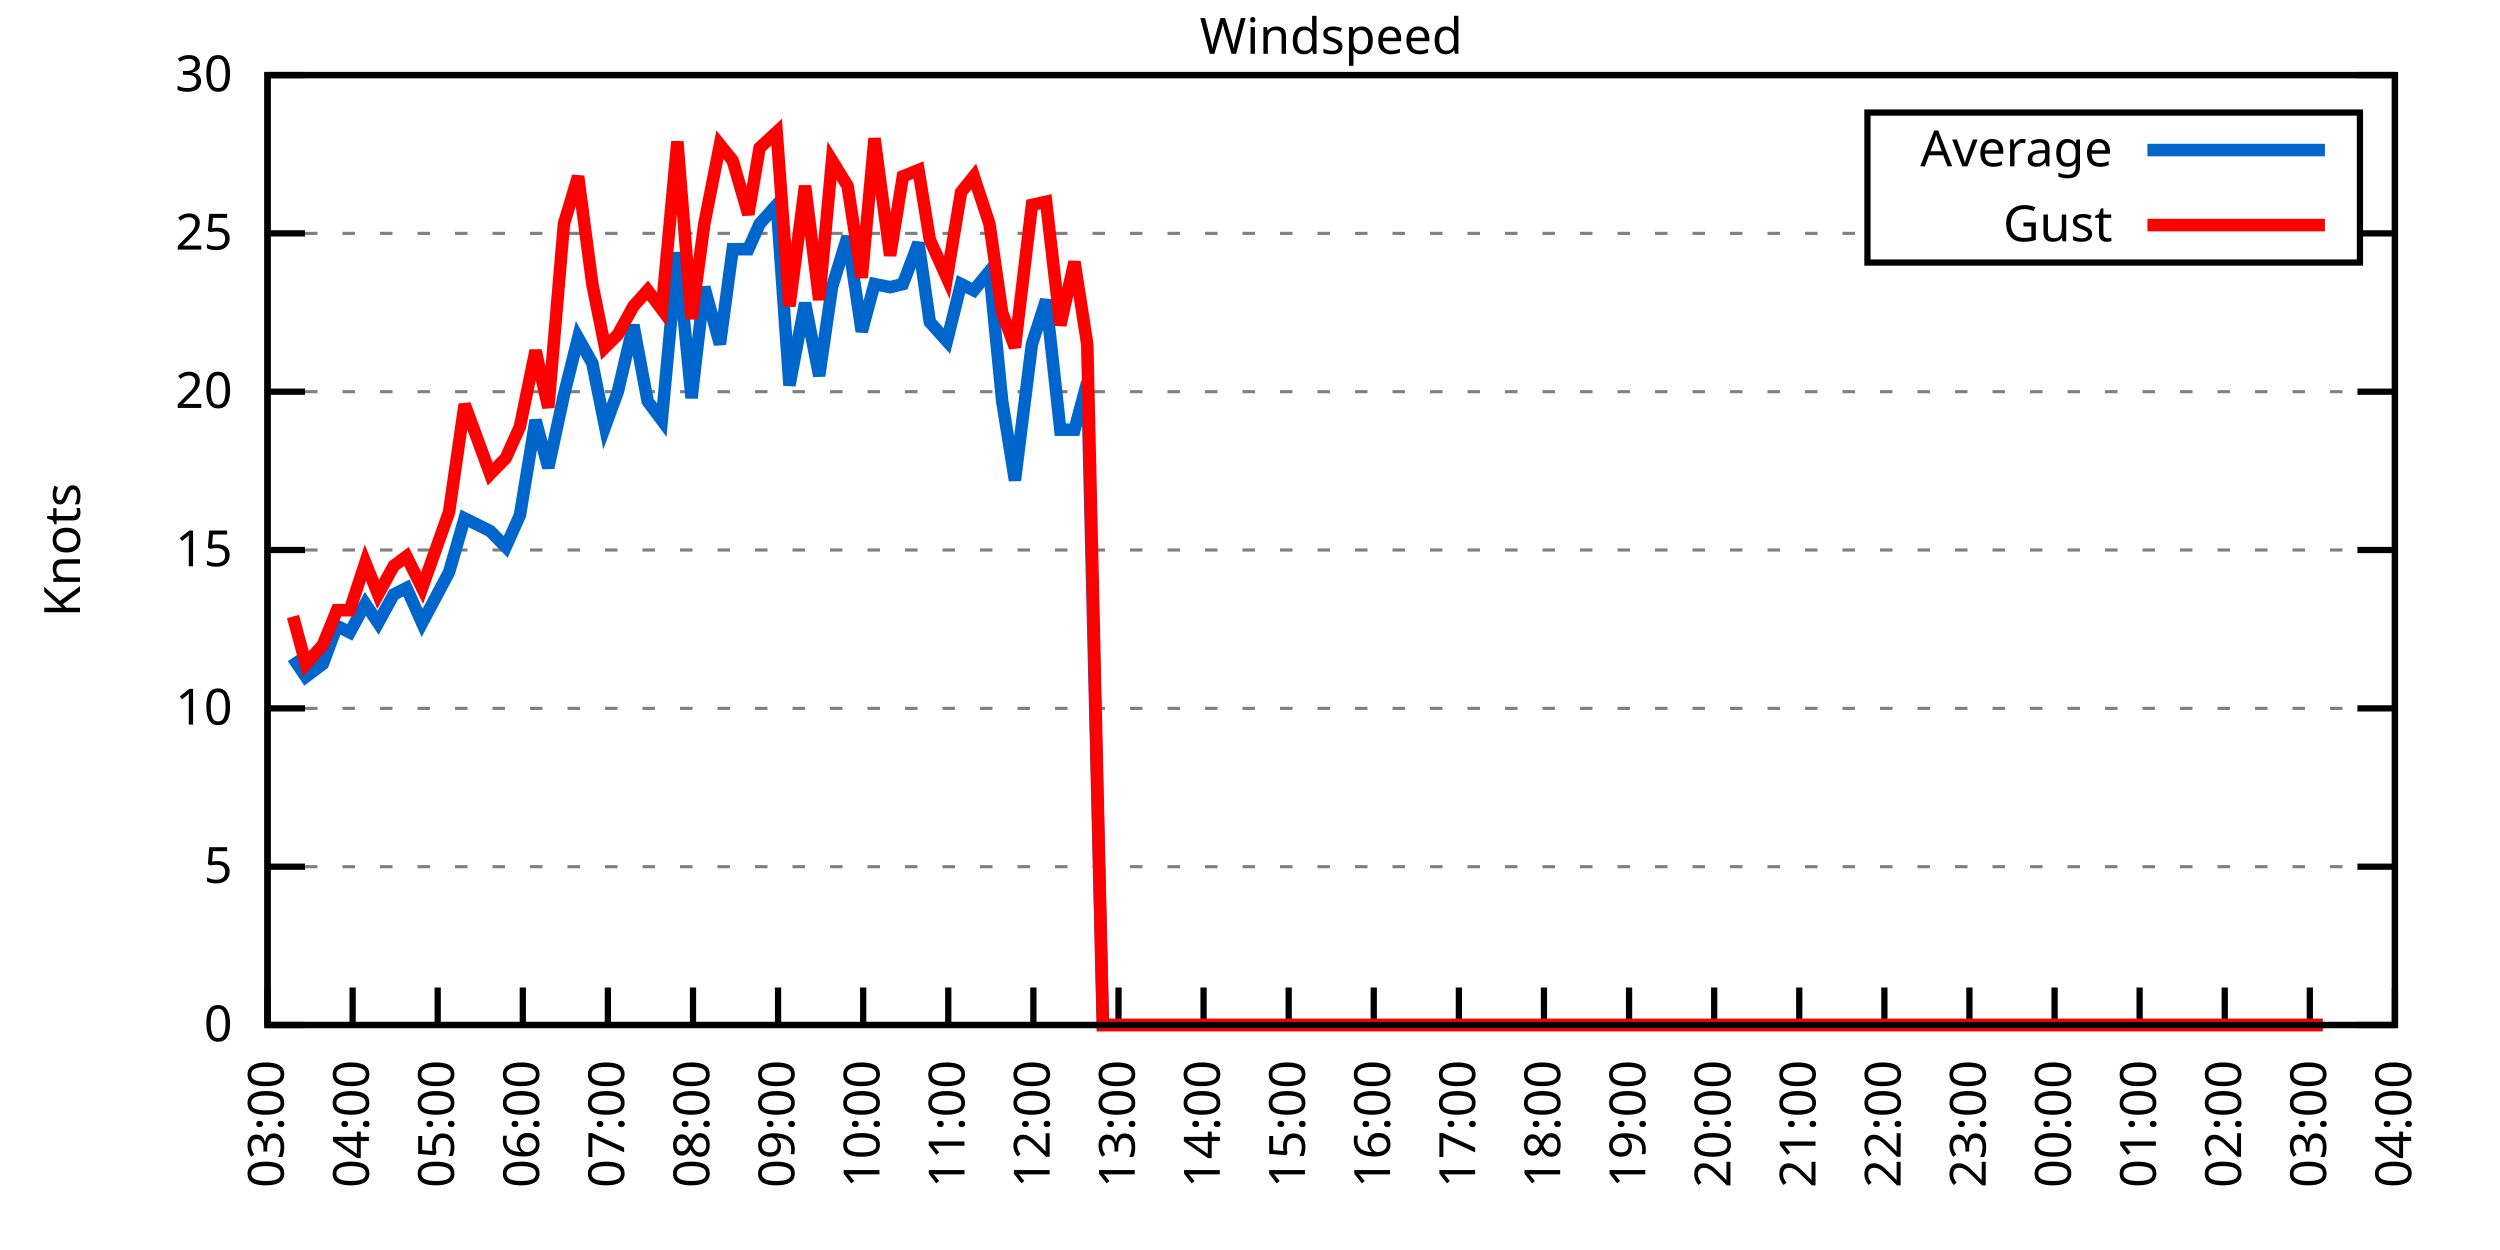
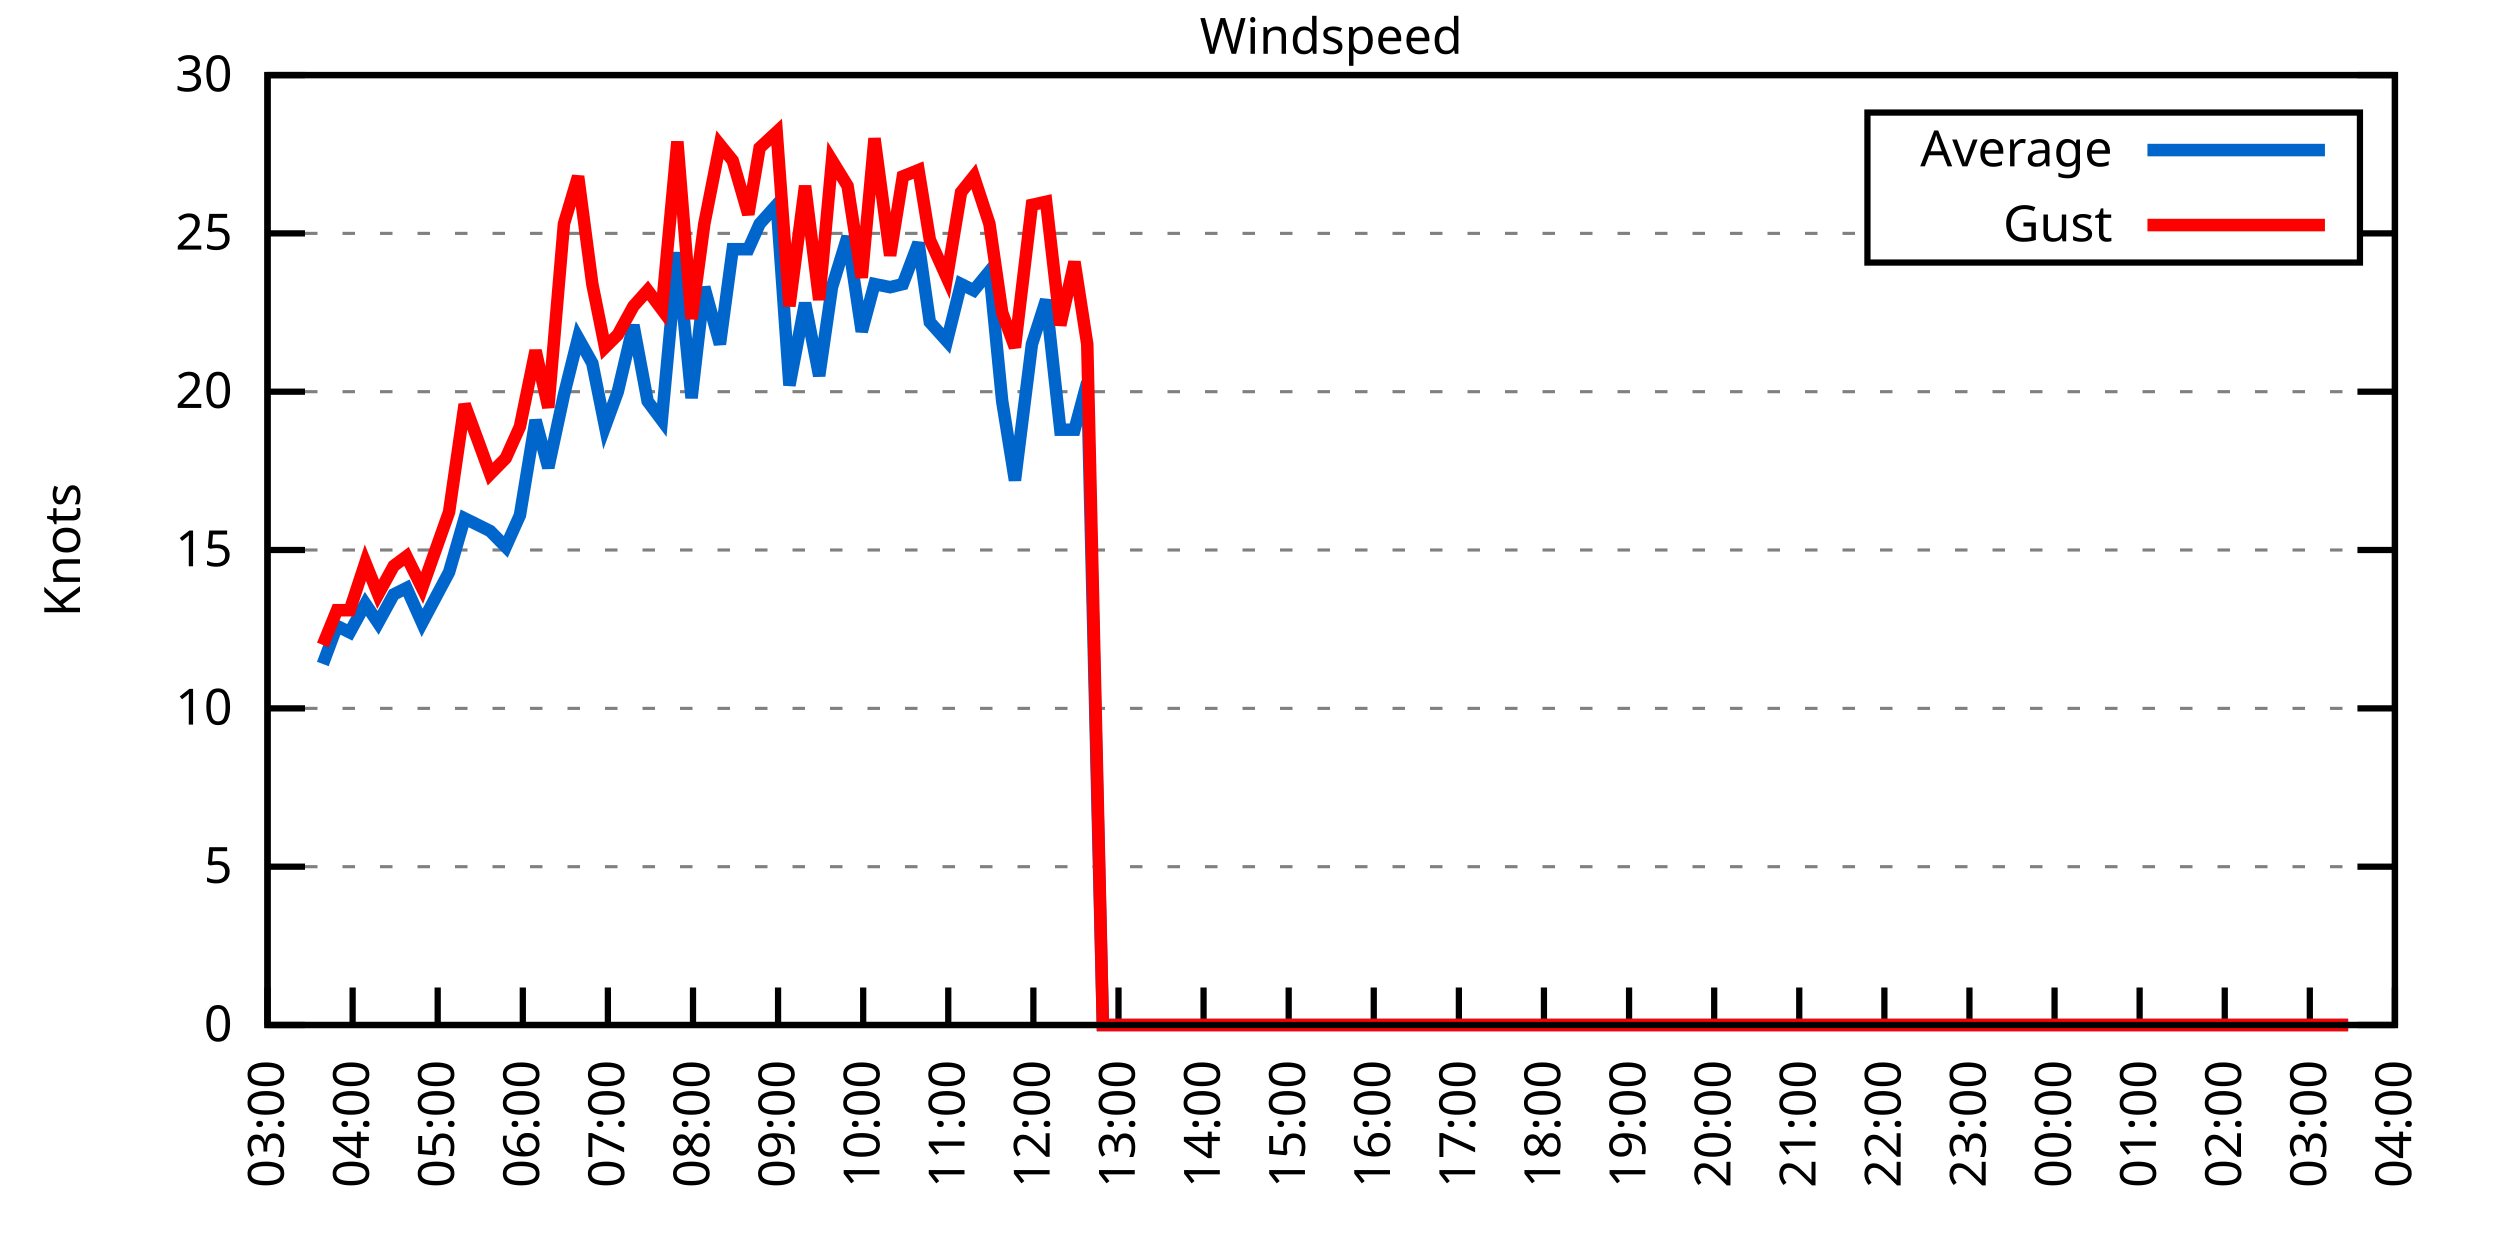
<svg xmlns="http://www.w3.org/2000/svg" xmlns:xlink="http://www.w3.org/1999/xlink" width="400" height="200" viewBox="0 0 400 200">
  <g id="gnuplot_canvas">
    <rect x="0" y="0" width="400" height="200" fill="none" />
    <defs>
      <circle id="gpDot" r="0.5" stroke-width="0.5" stroke="currentColor" />
      <path id="gpPt0" stroke-width="0.333" stroke="currentColor" d="M-1,0 h2 M0,-1 v2" />
      <path id="gpPt1" stroke-width="0.333" stroke="currentColor" d="M-1,-1 L1,1 M1,-1 L-1,1" />
      <path id="gpPt2" stroke-width="0.333" stroke="currentColor" d="M-1,0 L1,0 M0,-1 L0,1 M-1,-1 L1,1 M-1,1 L1,-1" />
      <rect id="gpPt3" stroke-width="0.333" stroke="currentColor" x="-1" y="-1" width="2" height="2" />
      <rect id="gpPt4" stroke-width="0.333" stroke="currentColor" fill="currentColor" x="-1" y="-1" width="2" height="2" />
      <circle id="gpPt5" stroke-width="0.333" stroke="currentColor" cx="0" cy="0" r="1" />
      <use xlink:href="#gpPt5" id="gpPt6" fill="currentColor" stroke="none" />
      <path id="gpPt7" stroke-width="0.333" stroke="currentColor" d="M0,-1.33 L-1.33,0.67 L1.33,0.67 z" />
      <use xlink:href="#gpPt7" id="gpPt8" fill="currentColor" stroke="none" />
      <use xlink:href="#gpPt7" id="gpPt9" stroke="currentColor" transform="rotate(180)" />
      <use xlink:href="#gpPt9" id="gpPt10" fill="currentColor" stroke="none" />
      <use xlink:href="#gpPt3" id="gpPt11" stroke="currentColor" transform="rotate(45)" />
      <use xlink:href="#gpPt11" id="gpPt12" fill="currentColor" stroke="none" />
      <path id="gpPt13" stroke-width="0.333" stroke="currentColor" d="M0,1.330 L1.265,0.411 L0.782,-1.067 L-0.782,-1.076 L-1.265,0.411 z" />
      <use xlink:href="#gpPt13" id="gpPt14" fill="currentColor" stroke="none" />
      <filter id="textbox" filterUnits="objectBoundingBox" x="0" y="0" height="1" width="1">
        <feFlood flood-color="white" flood-opacity="1" result="bgnd" />
        <feComposite in="SourceGraphic" in2="bgnd" operator="atop" />
      </filter>
      <filter id="greybox" filterUnits="objectBoundingBox" x="0" y="0" height="1" width="1">
        <feFlood flood-color="lightgrey" flood-opacity="1" result="grey" />
        <feComposite in="SourceGraphic" in2="grey" operator="atop" />
      </filter>
    </defs>
    <g fill="none" color="white" stroke="currentColor" stroke-width="1.00" stroke-linecap="butt" stroke-linejoin="miter">
</g>
    <g fill="none" color="black" stroke="currentColor" stroke-width="1.00" stroke-linecap="butt" stroke-linejoin="miter">
      <g stroke="none" shape-rendering="crispEdges">
        <polygon fill="rgb(255, 255, 255)" points="42.80,164.00 383.18,164.00 383.18,12.02 42.80,12.02 " />
      </g>
    </g>
    <g fill="none" color="black" stroke="currentColor" stroke-width="1.00" stroke-linecap="butt" stroke-linejoin="miter">
</g>
    <g fill="none" color="black" stroke="black" stroke-width="0.50" stroke-linecap="butt" stroke-linejoin="miter">
</g>
    <g fill="none" color="gray" stroke="currentColor" stroke-width="0.50" stroke-linecap="butt" stroke-linejoin="miter">
      <path stroke="gray" stroke-dasharray="2,4" class="gridline" d="M42.80,164.00 L383.19,164.00  " />
    </g>
    <g fill="none" color="gray" stroke="gray" stroke-width="1.00" stroke-linecap="butt" stroke-linejoin="miter">
</g>
    <g fill="none" color="black" stroke="currentColor" stroke-width="1.00" stroke-linecap="butt" stroke-linejoin="miter">
      <path stroke="black" d="M42.80,164.00 L48.80,164.00 M383.19,164.00 L377.19,164.00  " />
      <g transform="translate(37.20,166.60)" stroke="none" fill="black" font-family="Sans" font-size="8.00" text-anchor="end">
        <text>
          <tspan font-family="Sans"> 0</tspan>
        </text>
      </g>
    </g>
    <g fill="none" color="black" stroke="currentColor" stroke-width="1.00" stroke-linecap="butt" stroke-linejoin="miter">
</g>
    <g fill="none" color="black" stroke="black" stroke-width="0.50" stroke-linecap="butt" stroke-linejoin="miter">
</g>
    <g fill="none" color="gray" stroke="currentColor" stroke-width="0.50" stroke-linecap="butt" stroke-linejoin="miter">
      <path stroke="gray" stroke-dasharray="2,4" class="gridline" d="M42.80,138.67 L383.19,138.67  " />
    </g>
    <g fill="none" color="gray" stroke="gray" stroke-width="1.00" stroke-linecap="butt" stroke-linejoin="miter">
</g>
    <g fill="none" color="black" stroke="currentColor" stroke-width="1.00" stroke-linecap="butt" stroke-linejoin="miter">
      <path stroke="black" d="M42.80,138.67 L48.80,138.67 M383.19,138.67 L377.19,138.67  " />
      <g transform="translate(37.20,141.27)" stroke="none" fill="black" font-family="Sans" font-size="8.00" text-anchor="end">
        <text>
          <tspan font-family="Sans"> 5</tspan>
        </text>
      </g>
    </g>
    <g fill="none" color="black" stroke="currentColor" stroke-width="1.00" stroke-linecap="butt" stroke-linejoin="miter">
</g>
    <g fill="none" color="black" stroke="black" stroke-width="0.50" stroke-linecap="butt" stroke-linejoin="miter">
</g>
    <g fill="none" color="gray" stroke="currentColor" stroke-width="0.50" stroke-linecap="butt" stroke-linejoin="miter">
      <path stroke="gray" stroke-dasharray="2,4" class="gridline" d="M42.80,113.34 L383.19,113.34  " />
    </g>
    <g fill="none" color="gray" stroke="gray" stroke-width="1.00" stroke-linecap="butt" stroke-linejoin="miter">
</g>
    <g fill="none" color="black" stroke="currentColor" stroke-width="1.00" stroke-linecap="butt" stroke-linejoin="miter">
      <path stroke="black" d="M42.80,113.34 L48.80,113.34 M383.19,113.34 L377.19,113.34  " />
      <g transform="translate(37.20,115.94)" stroke="none" fill="black" font-family="Sans" font-size="8.00" text-anchor="end">
        <text>
          <tspan font-family="Sans"> 10</tspan>
        </text>
      </g>
    </g>
    <g fill="none" color="black" stroke="currentColor" stroke-width="1.00" stroke-linecap="butt" stroke-linejoin="miter">
</g>
    <g fill="none" color="black" stroke="black" stroke-width="0.50" stroke-linecap="butt" stroke-linejoin="miter">
</g>
    <g fill="none" color="gray" stroke="currentColor" stroke-width="0.50" stroke-linecap="butt" stroke-linejoin="miter">
      <path stroke="gray" stroke-dasharray="2,4" class="gridline" d="M42.80,88.00 L383.19,88.00  " />
    </g>
    <g fill="none" color="gray" stroke="gray" stroke-width="1.00" stroke-linecap="butt" stroke-linejoin="miter">
</g>
    <g fill="none" color="black" stroke="currentColor" stroke-width="1.00" stroke-linecap="butt" stroke-linejoin="miter">
      <path stroke="black" d="M42.80,88.00 L48.80,88.00 M383.19,88.00 L377.19,88.00  " />
      <g transform="translate(37.20,90.60)" stroke="none" fill="black" font-family="Sans" font-size="8.00" text-anchor="end">
        <text>
          <tspan font-family="Sans"> 15</tspan>
        </text>
      </g>
    </g>
    <g fill="none" color="black" stroke="currentColor" stroke-width="1.00" stroke-linecap="butt" stroke-linejoin="miter">
</g>
    <g fill="none" color="black" stroke="black" stroke-width="0.50" stroke-linecap="butt" stroke-linejoin="miter">
</g>
    <g fill="none" color="gray" stroke="currentColor" stroke-width="0.50" stroke-linecap="butt" stroke-linejoin="miter">
      <path stroke="gray" stroke-dasharray="2,4" class="gridline" d="M42.80,62.67 L383.19,62.67  " />
    </g>
    <g fill="none" color="gray" stroke="gray" stroke-width="1.00" stroke-linecap="butt" stroke-linejoin="miter">
</g>
    <g fill="none" color="black" stroke="currentColor" stroke-width="1.00" stroke-linecap="butt" stroke-linejoin="miter">
      <path stroke="black" d="M42.80,62.67 L48.80,62.67 M383.19,62.67 L377.19,62.67  " />
      <g transform="translate(37.20,65.27)" stroke="none" fill="black" font-family="Sans" font-size="8.00" text-anchor="end">
        <text>
          <tspan font-family="Sans"> 20</tspan>
        </text>
      </g>
    </g>
    <g fill="none" color="black" stroke="currentColor" stroke-width="1.00" stroke-linecap="butt" stroke-linejoin="miter">
</g>
    <g fill="none" color="black" stroke="black" stroke-width="0.50" stroke-linecap="butt" stroke-linejoin="miter">
</g>
    <g fill="none" color="gray" stroke="currentColor" stroke-width="0.50" stroke-linecap="butt" stroke-linejoin="miter">
      <path stroke="gray" stroke-dasharray="2,4" class="gridline" d="M42.80,37.34 L298.79,37.34 M377.59,37.34 L383.19,37.34  " />
    </g>
    <g fill="none" color="gray" stroke="gray" stroke-width="1.00" stroke-linecap="butt" stroke-linejoin="miter">
</g>
    <g fill="none" color="black" stroke="currentColor" stroke-width="1.00" stroke-linecap="butt" stroke-linejoin="miter">
      <path stroke="black" d="M42.80,37.34 L48.80,37.34 M383.19,37.34 L377.19,37.34  " />
      <g transform="translate(37.20,39.94)" stroke="none" fill="black" font-family="Sans" font-size="8.00" text-anchor="end">
        <text>
          <tspan font-family="Sans"> 25</tspan>
        </text>
      </g>
    </g>
    <g fill="none" color="black" stroke="currentColor" stroke-width="1.00" stroke-linecap="butt" stroke-linejoin="miter">
</g>
    <g fill="none" color="black" stroke="black" stroke-width="0.50" stroke-linecap="butt" stroke-linejoin="miter">
</g>
    <g fill="none" color="gray" stroke="currentColor" stroke-width="0.50" stroke-linecap="butt" stroke-linejoin="miter">
      <path stroke="gray" stroke-dasharray="2,4" class="gridline" d="M42.80,12.01 L383.19,12.01  " />
    </g>
    <g fill="none" color="gray" stroke="gray" stroke-width="1.00" stroke-linecap="butt" stroke-linejoin="miter">
</g>
    <g fill="none" color="black" stroke="currentColor" stroke-width="1.00" stroke-linecap="butt" stroke-linejoin="miter">
      <path stroke="black" d="M42.80,12.01 L48.80,12.01 M383.19,12.01 L377.19,12.01  " />
      <g transform="translate(37.20,14.61)" stroke="none" fill="black" font-family="Sans" font-size="8.00" text-anchor="end">
        <text>
          <tspan font-family="Sans"> 30</tspan>
        </text>
      </g>
    </g>
    <g fill="none" color="black" stroke="currentColor" stroke-width="1.00" stroke-linecap="butt" stroke-linejoin="miter">
      <path stroke="black" d="M42.80,164.00 L42.80,158.00  " />
      <g transform="translate(45.40,169.60) rotate(270.00)" stroke="none" fill="black" font-family="Sans" font-size="8.00" text-anchor="end">
        <text>
          <tspan font-family="Sans">03:00</tspan>
        </text>
      </g>
    </g>
    <g fill="none" color="black" stroke="currentColor" stroke-width="1.00" stroke-linecap="butt" stroke-linejoin="miter">
      <path stroke="black" d="M56.42,164.00 L56.42,158.00  " />
      <g transform="translate(59.02,169.60) rotate(270.00)" stroke="none" fill="black" font-family="Sans" font-size="8.00" text-anchor="end">
        <text>
          <tspan font-family="Sans">04:00</tspan>
        </text>
      </g>
    </g>
    <g fill="none" color="black" stroke="currentColor" stroke-width="1.00" stroke-linecap="butt" stroke-linejoin="miter">
      <path stroke="black" d="M70.03,164.00 L70.03,158.00  " />
      <g transform="translate(72.63,169.60) rotate(270.00)" stroke="none" fill="black" font-family="Sans" font-size="8.00" text-anchor="end">
        <text>
          <tspan font-family="Sans">05:00</tspan>
        </text>
      </g>
    </g>
    <g fill="none" color="black" stroke="currentColor" stroke-width="1.00" stroke-linecap="butt" stroke-linejoin="miter">
      <path stroke="black" d="M83.65,164.00 L83.65,158.00  " />
      <g transform="translate(86.25,169.60) rotate(270.00)" stroke="none" fill="black" font-family="Sans" font-size="8.00" text-anchor="end">
        <text>
          <tspan font-family="Sans">06:00</tspan>
        </text>
      </g>
    </g>
    <g fill="none" color="black" stroke="currentColor" stroke-width="1.00" stroke-linecap="butt" stroke-linejoin="miter">
      <path stroke="black" d="M97.26,164.00 L97.26,158.00  " />
      <g transform="translate(99.86,169.60) rotate(270.00)" stroke="none" fill="black" font-family="Sans" font-size="8.00" text-anchor="end">
        <text>
          <tspan font-family="Sans">07:00</tspan>
        </text>
      </g>
    </g>
    <g fill="none" color="black" stroke="currentColor" stroke-width="1.00" stroke-linecap="butt" stroke-linejoin="miter">
      <path stroke="black" d="M110.88,164.00 L110.88,158.00  " />
      <g transform="translate(113.48,169.60) rotate(270.00)" stroke="none" fill="black" font-family="Sans" font-size="8.00" text-anchor="end">
        <text>
          <tspan font-family="Sans">08:00</tspan>
        </text>
      </g>
    </g>
    <g fill="none" color="black" stroke="currentColor" stroke-width="1.00" stroke-linecap="butt" stroke-linejoin="miter">
      <path stroke="black" d="M124.49,164.00 L124.49,158.00  " />
      <g transform="translate(127.09,169.60) rotate(270.00)" stroke="none" fill="black" font-family="Sans" font-size="8.00" text-anchor="end">
        <text>
          <tspan font-family="Sans">09:00</tspan>
        </text>
      </g>
    </g>
    <g fill="none" color="black" stroke="currentColor" stroke-width="1.00" stroke-linecap="butt" stroke-linejoin="miter">
      <path stroke="black" d="M138.11,164.00 L138.11,158.00  " />
      <g transform="translate(140.71,169.60) rotate(270.00)" stroke="none" fill="black" font-family="Sans" font-size="8.00" text-anchor="end">
        <text>
          <tspan font-family="Sans">10:00</tspan>
        </text>
      </g>
    </g>
    <g fill="none" color="black" stroke="currentColor" stroke-width="1.00" stroke-linecap="butt" stroke-linejoin="miter">
      <path stroke="black" d="M151.72,164.00 L151.72,158.00  " />
      <g transform="translate(154.32,169.60) rotate(270.00)" stroke="none" fill="black" font-family="Sans" font-size="8.00" text-anchor="end">
        <text>
          <tspan font-family="Sans">11:00</tspan>
        </text>
      </g>
    </g>
    <g fill="none" color="black" stroke="currentColor" stroke-width="1.00" stroke-linecap="butt" stroke-linejoin="miter">
      <path stroke="black" d="M165.34,164.00 L165.34,158.00  " />
      <g transform="translate(167.94,169.60) rotate(270.00)" stroke="none" fill="black" font-family="Sans" font-size="8.00" text-anchor="end">
        <text>
          <tspan font-family="Sans">12:00</tspan>
        </text>
      </g>
    </g>
    <g fill="none" color="black" stroke="currentColor" stroke-width="1.00" stroke-linecap="butt" stroke-linejoin="miter">
      <path stroke="black" d="M178.96,164.00 L178.96,158.00  " />
      <g transform="translate(181.56,169.60) rotate(270.00)" stroke="none" fill="black" font-family="Sans" font-size="8.00" text-anchor="end">
        <text>
          <tspan font-family="Sans">13:00</tspan>
        </text>
      </g>
    </g>
    <g fill="none" color="black" stroke="currentColor" stroke-width="1.00" stroke-linecap="butt" stroke-linejoin="miter">
      <path stroke="black" d="M192.57,164.00 L192.57,158.00  " />
      <g transform="translate(195.17,169.60) rotate(270.00)" stroke="none" fill="black" font-family="Sans" font-size="8.00" text-anchor="end">
        <text>
          <tspan font-family="Sans">14:00</tspan>
        </text>
      </g>
    </g>
    <g fill="none" color="black" stroke="currentColor" stroke-width="1.00" stroke-linecap="butt" stroke-linejoin="miter">
      <path stroke="black" d="M206.19,164.00 L206.19,158.00  " />
      <g transform="translate(208.79,169.60) rotate(270.00)" stroke="none" fill="black" font-family="Sans" font-size="8.00" text-anchor="end">
        <text>
          <tspan font-family="Sans">15:00</tspan>
        </text>
      </g>
    </g>
    <g fill="none" color="black" stroke="currentColor" stroke-width="1.00" stroke-linecap="butt" stroke-linejoin="miter">
      <path stroke="black" d="M219.80,164.00 L219.80,158.00  " />
      <g transform="translate(222.40,169.60) rotate(270.00)" stroke="none" fill="black" font-family="Sans" font-size="8.00" text-anchor="end">
        <text>
          <tspan font-family="Sans">16:00</tspan>
        </text>
      </g>
    </g>
    <g fill="none" color="black" stroke="currentColor" stroke-width="1.00" stroke-linecap="butt" stroke-linejoin="miter">
      <path stroke="black" d="M233.42,164.00 L233.42,158.00  " />
      <g transform="translate(236.02,169.60) rotate(270.00)" stroke="none" fill="black" font-family="Sans" font-size="8.00" text-anchor="end">
        <text>
          <tspan font-family="Sans">17:00</tspan>
        </text>
      </g>
    </g>
    <g fill="none" color="black" stroke="currentColor" stroke-width="1.00" stroke-linecap="butt" stroke-linejoin="miter">
      <path stroke="black" d="M247.03,164.00 L247.03,158.00  " />
      <g transform="translate(249.63,169.60) rotate(270.00)" stroke="none" fill="black" font-family="Sans" font-size="8.00" text-anchor="end">
        <text>
          <tspan font-family="Sans">18:00</tspan>
        </text>
      </g>
    </g>
    <g fill="none" color="black" stroke="currentColor" stroke-width="1.00" stroke-linecap="butt" stroke-linejoin="miter">
      <path stroke="black" d="M260.65,164.00 L260.65,158.00  " />
      <g transform="translate(263.25,169.60) rotate(270.00)" stroke="none" fill="black" font-family="Sans" font-size="8.00" text-anchor="end">
        <text>
          <tspan font-family="Sans">19:00</tspan>
        </text>
      </g>
    </g>
    <g fill="none" color="black" stroke="currentColor" stroke-width="1.00" stroke-linecap="butt" stroke-linejoin="miter">
      <path stroke="black" d="M274.27,164.00 L274.27,158.00  " />
      <g transform="translate(276.87,169.60) rotate(270.00)" stroke="none" fill="black" font-family="Sans" font-size="8.00" text-anchor="end">
        <text>
          <tspan font-family="Sans">20:00</tspan>
        </text>
      </g>
    </g>
    <g fill="none" color="black" stroke="currentColor" stroke-width="1.00" stroke-linecap="butt" stroke-linejoin="miter">
      <path stroke="black" d="M287.88,164.00 L287.88,158.00  " />
      <g transform="translate(290.48,169.60) rotate(270.00)" stroke="none" fill="black" font-family="Sans" font-size="8.00" text-anchor="end">
        <text>
          <tspan font-family="Sans">21:00</tspan>
        </text>
      </g>
    </g>
    <g fill="none" color="black" stroke="currentColor" stroke-width="1.00" stroke-linecap="butt" stroke-linejoin="miter">
      <path stroke="black" d="M301.50,164.00 L301.50,158.00  " />
      <g transform="translate(304.10,169.60) rotate(270.00)" stroke="none" fill="black" font-family="Sans" font-size="8.00" text-anchor="end">
        <text>
          <tspan font-family="Sans">22:00</tspan>
        </text>
      </g>
    </g>
    <g fill="none" color="black" stroke="currentColor" stroke-width="1.00" stroke-linecap="butt" stroke-linejoin="miter">
      <path stroke="black" d="M315.11,164.00 L315.11,158.00  " />
      <g transform="translate(317.71,169.60) rotate(270.00)" stroke="none" fill="black" font-family="Sans" font-size="8.00" text-anchor="end">
        <text>
          <tspan font-family="Sans">23:00</tspan>
        </text>
      </g>
    </g>
    <g fill="none" color="black" stroke="currentColor" stroke-width="1.00" stroke-linecap="butt" stroke-linejoin="miter">
      <path stroke="black" d="M328.73,164.00 L328.73,158.00  " />
      <g transform="translate(331.33,169.60) rotate(270.00)" stroke="none" fill="black" font-family="Sans" font-size="8.00" text-anchor="end">
        <text>
          <tspan font-family="Sans">00:00</tspan>
        </text>
      </g>
    </g>
    <g fill="none" color="black" stroke="currentColor" stroke-width="1.00" stroke-linecap="butt" stroke-linejoin="miter">
      <path stroke="black" d="M342.34,164.00 L342.34,158.00  " />
      <g transform="translate(344.94,169.60) rotate(270.00)" stroke="none" fill="black" font-family="Sans" font-size="8.00" text-anchor="end">
        <text>
          <tspan font-family="Sans">01:00</tspan>
        </text>
      </g>
    </g>
    <g fill="none" color="black" stroke="currentColor" stroke-width="1.00" stroke-linecap="butt" stroke-linejoin="miter">
      <path stroke="black" d="M355.96,164.00 L355.96,158.00  " />
      <g transform="translate(358.56,169.60) rotate(270.00)" stroke="none" fill="black" font-family="Sans" font-size="8.00" text-anchor="end">
        <text>
          <tspan font-family="Sans">02:00</tspan>
        </text>
      </g>
    </g>
    <g fill="none" color="black" stroke="currentColor" stroke-width="1.00" stroke-linecap="butt" stroke-linejoin="miter">
      <path stroke="black" d="M369.57,164.00 L369.57,158.00  " />
      <g transform="translate(372.17,169.60) rotate(270.00)" stroke="none" fill="black" font-family="Sans" font-size="8.00" text-anchor="end">
        <text>
          <tspan font-family="Sans">03:00</tspan>
        </text>
      </g>
    </g>
    <g fill="none" color="black" stroke="currentColor" stroke-width="1.00" stroke-linecap="butt" stroke-linejoin="miter">
      <path stroke="black" d="M383.19,164.00 L383.19,158.00  " />
      <g transform="translate(385.79,169.60) rotate(270.00)" stroke="none" fill="black" font-family="Sans" font-size="8.00" text-anchor="end">
        <text>
          <tspan font-family="Sans">04:00</tspan>
        </text>
      </g>
    </g>
    <g fill="none" color="black" stroke="currentColor" stroke-width="1.00" stroke-linecap="butt" stroke-linejoin="miter">
</g>
    <g fill="none" color="black" stroke="currentColor" stroke-width="1.00" stroke-linecap="butt" stroke-linejoin="miter">
      <path stroke="black" d="M42.80,12.01 L42.80,164.00 L383.19,164.00 L383.19,12.01 L42.80,12.01 Z  " />
    </g>
    <g fill="none" color="black" stroke="currentColor" stroke-width="1.00" stroke-linecap="butt" stroke-linejoin="miter">
</g>
    <g fill="none" color="black" stroke="currentColor" stroke-width="1.00" stroke-linecap="butt" stroke-linejoin="miter">
      <path stroke="black" d="M298.79,42.01 L298.79,18.01 L377.59,18.01 L377.59,42.01 L298.79,42.01 Z  " />
    </g>
    <g id="Windspeed_plot_1">
      <g fill="none" color="white" stroke="black" stroke-width="2.00" stroke-linecap="butt" stroke-linejoin="miter">
</g>
      <g fill="none" color="black" stroke="currentColor" stroke-width="2.00" stroke-linecap="butt" stroke-linejoin="miter">
        <g transform="translate(337.99,26.61)" stroke="none" fill="black" font-family="Sans" font-size="8.00" text-anchor="end">
          <text>
            <tspan font-family="Sans">Average</tspan>
          </text>
        </g>
      </g>
      <g fill="none" color="black" stroke="currentColor" stroke-width="2.00" stroke-linecap="butt" stroke-linejoin="miter">
-         <path stroke="rgb(  0, 102, 204)" d="M343.59,24.01 L371.99,24.01 M46.88,105.23 L48.93,108.27 L51.65,106.24 L53.92,100.16 L55.96,101.18 L58.46,96.62   L60.50,99.66 L63.00,95.10 L65.04,94.08 L67.54,99.66 L71.85,91.55 L74.34,82.94 L76.39,83.95 L78.43,84.97   L80.92,87.50 L83.19,82.43 L85.69,67.23 L87.73,74.83 L90.23,63.18 L92.50,54.06 L94.77,58.11 L96.81,68.25   L98.85,62.67 L101.35,52.03 L103.62,64.19 L105.89,67.23 L108.38,40.38 L110.65,63.69 L112.69,45.95 L115.19,55.07   L117.23,39.87 L119.73,39.87 L121.54,35.82 L124.27,32.78 L126.31,61.66 L128.81,48.49 L131.07,60.14 L133.12,45.95   L135.61,37.85 L137.88,53.05 L139.92,45.45 L142.42,45.95 L144.46,45.45 L146.96,38.86 L148.77,51.53 L151.50,54.57   L153.77,45.45 L155.81,46.46 L158.31,43.42 L160.35,64.19 L162.39,76.86 L165.11,55.07 L167.38,47.98 L169.65,68.75   L171.92,68.75 L173.96,61.15 L176.46,164.00 L178.50,164.00 L181.00,164.00 L183.04,164.00 L185.54,164.00 L187.81,164.00   L189.85,164.00 L191.66,164.00 L194.61,164.00 L196.88,164.00 L199.15,164.00 L200.97,164.00 L203.46,164.00 L205.73,164.00   L208.00,164.00 L210.27,164.00 L212.54,164.00 L214.81,164.00 L217.08,164.00 L219.58,164.00 L221.62,164.00 L224.11,164.00   L226.16,164.00 L228.65,164.00 L230.92,164.00 L232.96,164.00 L235.23,164.00 L237.73,164.00 L239.77,164.00 L242.27,164.00   L244.54,164.00 L246.81,164.00 L248.85,164.00 L251.35,164.00 L253.61,164.00 L255.66,164.00 L258.15,164.00 L259.97,164.00   L262.47,164.00 L264.96,164.00 L267.23,164.00 L269.50,164.00 L271.77,164.00 L273.58,164.00 L276.08,164.00 L278.35,164.00   L280.85,164.00 L282.89,164.00 L285.16,164.00 L287.65,164.00 L289.47,164.00 L292.19,164.00 L294.01,164.00 L296.50,164.00   L301.04,164.00 L303.31,164.00 L305.81,164.00 L308.08,164.00 L310.35,164.00 L312.62,164.00 L314.89,164.00 L317.15,164.00   L319.42,164.00 L321.47,164.00 L323.96,164.00 L326.23,164.00 L328.05,164.00 L330.54,164.00 L332.81,164.00 L334.63,164.00   L337.12,164.00 L339.85,164.00 L341.89,164.00 L344.39,164.00 L346.65,164.00 L348.70,164.00 L351.19,164.00 L353.24,164.00   L355.73,164.00 L358.00,164.00 L360.27,164.00 L362.31,164.00 L364.81,164.00 L366.85,164.00 L368.89,164.00 L371.62,164.00    " />
+         <path stroke="rgb(  0, 102, 204)" d="M343.59,24.01 L371.99,24.01 M51.65,106.24 L53.92,100.16 L55.96,101.18 L58.46,96.62 L60.50,99.66 L63.00,95.10   L65.04,94.08 L67.54,99.66 L71.85,91.55 L74.34,82.94 L76.39,83.95 L78.43,84.97 L80.92,87.50 L83.19,82.43   L85.69,67.23 L87.73,74.83 L90.23,63.18 L92.50,54.06 L94.77,58.11 L96.81,68.25 L98.85,62.67 L101.35,52.03   L103.62,64.19 L105.89,67.23 L108.38,40.38 L110.65,63.69 L112.69,45.95 L115.19,55.07 L117.23,39.87 L119.73,39.87   L121.54,35.82 L124.27,32.78 L126.31,61.66 L128.81,48.49 L131.07,60.14 L133.12,45.95 L135.61,37.85 L137.88,53.05   L139.92,45.45 L142.42,45.95 L144.46,45.45 L146.96,38.86 L148.77,51.53 L151.50,54.57 L153.77,45.45 L155.81,46.46   L158.31,43.42 L160.35,64.19 L162.39,76.86 L165.11,55.07 L167.38,47.98 L169.65,68.75 L171.92,68.75 L173.96,61.15   L176.46,164.00 L178.50,164.00 L181.00,164.00 L183.04,164.00 L185.54,164.00 L187.81,164.00 L189.85,164.00 L191.66,164.00   L194.61,164.00 L196.88,164.00 L199.15,164.00 L200.97,164.00 L203.46,164.00 L205.73,164.00 L208.00,164.00 L210.27,164.00   L212.54,164.00 L214.81,164.00 L217.08,164.00 L219.58,164.00 L221.62,164.00 L224.11,164.00 L226.16,164.00 L228.65,164.00   L230.92,164.00 L232.96,164.00 L235.23,164.00 L237.73,164.00 L239.77,164.00 L242.27,164.00 L244.54,164.00 L246.81,164.00   L248.85,164.00 L251.35,164.00 L253.61,164.00 L255.66,164.00 L258.15,164.00 L259.97,164.00 L262.47,164.00 L264.96,164.00   L267.23,164.00 L269.50,164.00 L271.77,164.00 L273.58,164.00 L276.08,164.00 L278.35,164.00 L280.85,164.00 L282.89,164.00   L285.16,164.00 L287.65,164.00 L289.47,164.00 L292.19,164.00 L294.01,164.00 L296.50,164.00 L301.04,164.00 L303.31,164.00   L305.81,164.00 L308.08,164.00 L310.35,164.00 L312.62,164.00 L314.89,164.00 L317.15,164.00 L319.42,164.00 L321.47,164.00   L323.96,164.00 L326.23,164.00 L328.05,164.00 L330.54,164.00 L332.81,164.00 L334.63,164.00 L337.12,164.00 L339.85,164.00   L341.89,164.00 L344.39,164.00 L346.65,164.00 L348.70,164.00 L351.19,164.00 L353.24,164.00 L355.73,164.00 L358.00,164.00   L360.27,164.00 L362.31,164.00 L364.81,164.00 L366.85,164.00 L368.89,164.00 L371.62,164.00 L373.43,164.00 L375.70,164.00    " />
      </g>
    </g>
    <g id="Windspeed_plot_2">
      <g fill="none" color="black" stroke="currentColor" stroke-width="2.00" stroke-linecap="butt" stroke-linejoin="miter">
        <g transform="translate(337.99,38.61)" stroke="none" fill="black" font-family="Sans" font-size="8.00" text-anchor="end">
          <text>
            <tspan font-family="Sans">Gust</tspan>
          </text>
        </g>
      </g>
      <g fill="none" color="black" stroke="currentColor" stroke-width="2.00" stroke-linecap="butt" stroke-linejoin="miter">
-         <path stroke="rgb(255,   0,   0)" d="M343.59,36.01 L371.99,36.01 M46.88,98.64 L48.93,106.24 L51.65,103.20 L53.92,97.63 L55.96,97.63 L58.46,90.03   L60.50,95.10 L63.00,90.54 L65.04,89.02 L67.54,94.08 L71.85,81.93 L74.34,64.70 L76.39,70.27 L78.43,75.85   L80.92,73.31 L83.19,68.25 L85.69,56.09 L87.73,65.21 L90.23,35.82 L92.50,28.22 L94.77,45.45 L96.81,55.58   L98.85,53.55 L101.35,48.99 L103.62,46.46 L105.89,49.50 L108.38,22.65 L110.65,51.02 L112.69,35.82 L115.19,23.16   L117.23,25.69 L119.73,34.30 L121.54,23.66 L124.27,21.13 L126.31,48.99 L128.81,29.74 L131.07,47.98 L133.12,25.69   L135.61,29.74 L137.88,44.43 L139.92,22.14 L142.42,40.89 L144.46,28.22 L146.96,27.21 L148.77,38.35 L151.50,44.43   L153.77,30.76 L155.81,28.22 L158.31,35.82 L160.35,50.01 L162.39,55.58 L165.11,32.78 L167.38,32.28 L169.65,52.03   L171.92,41.90 L173.96,55.07 L176.46,164.00 L178.50,164.00 L181.00,164.00 L183.04,164.00 L185.54,164.00 L187.81,164.00   L189.85,164.00 L191.66,164.00 L194.61,164.00 L196.88,164.00 L199.15,164.00 L200.97,164.00 L203.46,164.00 L205.73,164.00   L208.00,164.00 L210.27,164.00 L212.54,164.00 L214.81,164.00 L217.08,164.00 L219.58,164.00 L221.62,164.00 L224.11,164.00   L226.16,164.00 L228.65,164.00 L230.92,164.00 L232.96,164.00 L235.23,164.00 L237.73,164.00 L239.77,164.00 L242.27,164.00   L244.54,164.00 L246.81,164.00 L248.85,164.00 L251.35,164.00 L253.61,164.00 L255.66,164.00 L258.15,164.00 L259.97,164.00   L262.47,164.00 L264.96,164.00 L267.23,164.00 L269.50,164.00 L271.77,164.00 L273.58,164.00 L276.08,164.00 L278.35,164.00   L280.85,164.00 L282.89,164.00 L285.16,164.00 L287.65,164.00 L289.47,164.00 L292.19,164.00 L294.01,164.00 L296.50,164.00   L301.04,164.00 L303.31,164.00 L305.81,164.00 L308.08,164.00 L310.35,164.00 L312.62,164.00 L314.89,164.00 L317.15,164.00   L319.42,164.00 L321.47,164.00 L323.96,164.00 L326.23,164.00 L328.05,164.00 L330.54,164.00 L332.81,164.00 L334.63,164.00   L337.12,164.00 L339.85,164.00 L341.89,164.00 L344.39,164.00 L346.65,164.00 L348.70,164.00 L351.19,164.00 L353.24,164.00   L355.73,164.00 L358.00,164.00 L360.27,164.00 L362.31,164.00 L364.81,164.00 L366.85,164.00 L368.89,164.00 L371.62,164.00    " />
+         <path stroke="rgb(255,   0,   0)" d="M343.59,36.01 L371.99,36.01 M51.65,103.20 L53.92,97.63 L55.96,97.63 L58.46,90.03 L60.50,95.10 L63.00,90.54   L65.04,89.02 L67.54,94.08 L71.85,81.93 L74.34,64.70 L76.39,70.27 L78.43,75.85 L80.92,73.31 L83.19,68.25   L85.69,56.09 L87.73,65.21 L90.23,35.82 L92.50,28.22 L94.77,45.45 L96.81,55.58 L98.85,53.55 L101.35,48.99   L103.62,46.46 L105.89,49.50 L108.38,22.65 L110.65,51.02 L112.69,35.82 L115.19,23.16 L117.23,25.69 L119.73,34.30   L121.54,23.66 L124.27,21.13 L126.31,48.99 L128.81,29.74 L131.07,47.98 L133.12,25.69 L135.61,29.74 L137.88,44.43   L139.92,22.14 L142.42,40.89 L144.46,28.22 L146.96,27.21 L148.77,38.35 L151.50,44.43 L153.77,30.76 L155.81,28.22   L158.31,35.82 L160.35,50.01 L162.39,55.58 L165.11,32.78 L167.38,32.28 L169.65,52.03 L171.92,41.90 L173.96,55.07   L176.46,164.00 L178.50,164.00 L181.00,164.00 L183.04,164.00 L185.54,164.00 L187.81,164.00 L189.85,164.00 L191.66,164.00   L194.61,164.00 L196.88,164.00 L199.15,164.00 L200.97,164.00 L203.46,164.00 L205.73,164.00 L208.00,164.00 L210.27,164.00   L212.54,164.00 L214.81,164.00 L217.08,164.00 L219.58,164.00 L221.62,164.00 L224.11,164.00 L226.16,164.00 L228.65,164.00   L230.92,164.00 L232.96,164.00 L235.23,164.00 L237.73,164.00 L239.77,164.00 L242.27,164.00 L244.54,164.00 L246.81,164.00   L248.85,164.00 L251.35,164.00 L253.61,164.00 L255.66,164.00 L258.15,164.00 L259.97,164.00 L262.47,164.00 L264.96,164.00   L267.23,164.00 L269.50,164.00 L271.77,164.00 L273.58,164.00 L276.08,164.00 L278.35,164.00 L280.85,164.00 L282.89,164.00   L285.16,164.00 L287.65,164.00 L289.47,164.00 L292.19,164.00 L294.01,164.00 L296.50,164.00 L301.04,164.00 L303.31,164.00   L305.81,164.00 L308.08,164.00 L310.35,164.00 L312.62,164.00 L314.89,164.00 L317.15,164.00 L319.42,164.00 L321.47,164.00   L323.96,164.00 L326.23,164.00 L328.05,164.00 L330.54,164.00 L332.81,164.00 L334.63,164.00 L337.12,164.00 L339.85,164.00   L341.89,164.00 L344.39,164.00 L346.65,164.00 L348.70,164.00 L351.19,164.00 L353.24,164.00 L355.73,164.00 L358.00,164.00   L360.27,164.00 L362.31,164.00 L364.81,164.00 L366.85,164.00 L368.89,164.00 L371.62,164.00 L373.43,164.00 L375.70,164.00    " />
      </g>
    </g>
    <g fill="none" color="black" stroke="currentColor" stroke-width="2.00" stroke-linecap="butt" stroke-linejoin="miter">
</g>
    <g fill="none" color="black" stroke="black" stroke-width="1.00" stroke-linecap="butt" stroke-linejoin="miter">
</g>
    <g fill="none" color="black" stroke="currentColor" stroke-width="1.00" stroke-linecap="butt" stroke-linejoin="miter">
      <path stroke="black" d="M42.80,12.01 L42.80,164.00 L383.19,164.00 L383.19,12.01 L42.80,12.01 Z  " />
      <g transform="translate(12.80,88.01) rotate(270.00)" stroke="none" fill="black" font-family="Sans" font-size="8.00" text-anchor="middle">
        <text>
          <tspan font-family="Sans">Knots</tspan>
        </text>
      </g>
    </g>
    <g fill="none" color="black" stroke="currentColor" stroke-width="1.00" stroke-linecap="butt" stroke-linejoin="miter">
</g>
    <g fill="none" color="black" stroke="currentColor" stroke-width="1.00" stroke-linecap="butt" stroke-linejoin="miter">
      <g transform="translate(212.99,8.61)" stroke="none" fill="black" font-family="Sans" font-size="8.00" text-anchor="middle">
        <text>
          <tspan font-family="Sans">Windspeed</tspan>
        </text>
      </g>
    </g>
    <g fill="none" color="black" stroke="currentColor" stroke-width="1.00" stroke-linecap="butt" stroke-linejoin="miter">
</g>
  </g>
</svg>
